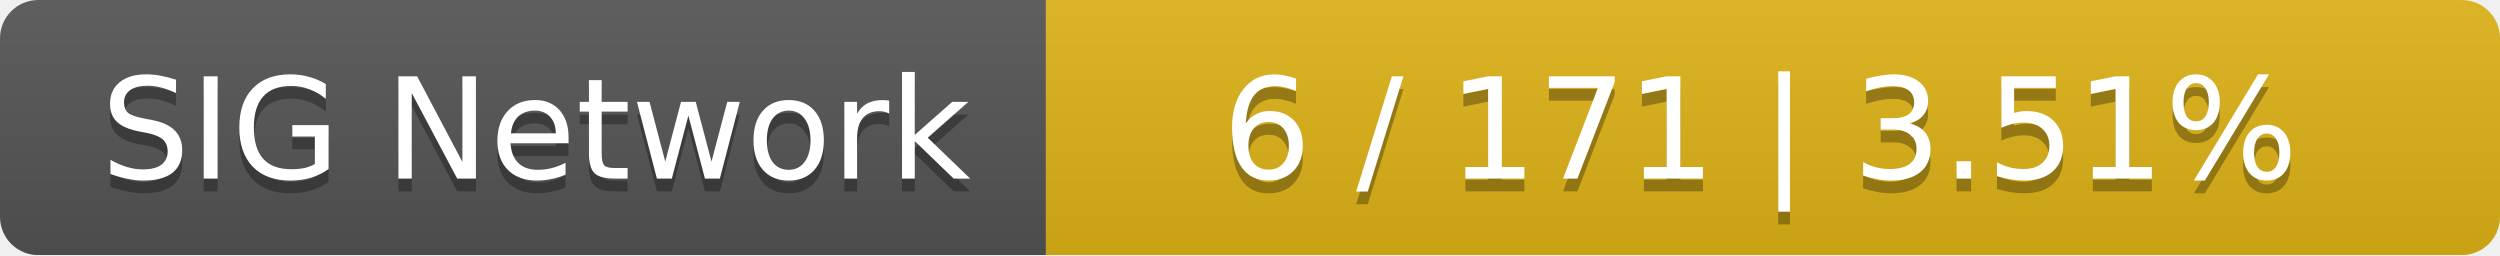
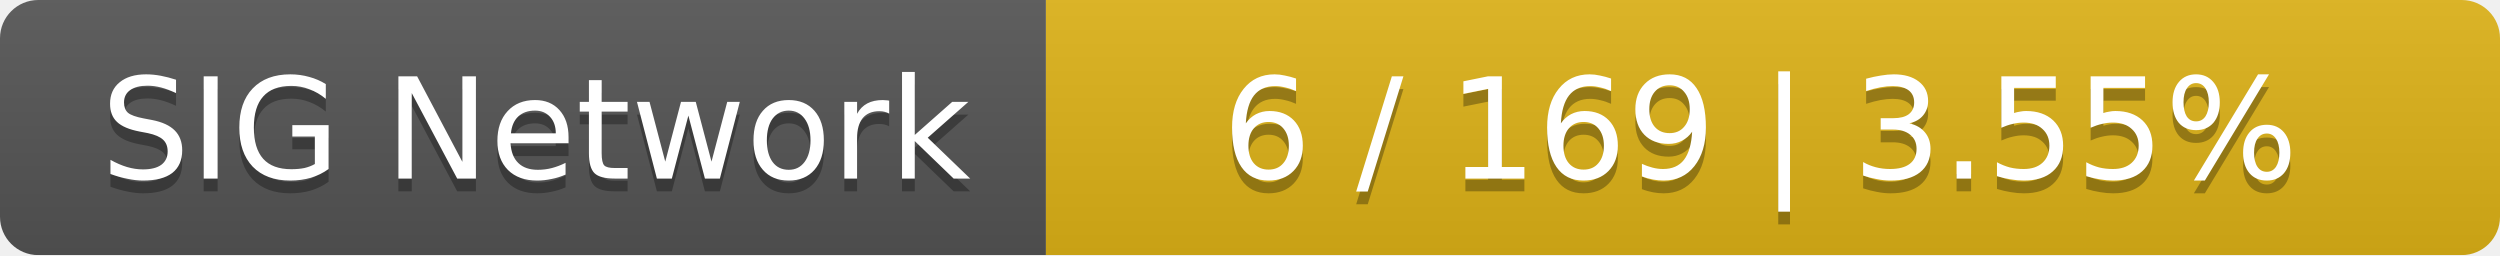
<svg xmlns="http://www.w3.org/2000/svg" width="196" height="20">
  <linearGradient id="smooth" x2="0" y2="100%">
    <stop offset="0" stop-color="#bbb" stop-opacity=".1" />
    <stop offset="1" stop-opacity=".1" />
  </linearGradient>
  <mask id="round">
    <rect width="196" height="20" rx="3" fill="#fff" />
  </mask>
  <g mask="url(#round)">
    <rect width="82" height="20" fill="#555" />
    <rect x="82" width="114" height="20" fill="#dfb317" />
    <rect width="196" height="20" fill="url(#smooth)" />
  </g>
  <g fill="#fff" text-anchor="middle" font-family="DejaVu Sans,Verdana,Geneva,sans-serif" font-size="11">
    <text x="42" y="15" fill="#010101" fill-opacity=".3">SIG Network</text>
    <text x="42" y="14">SIG Network</text>
-     <text x="138" y="15" fill="#010101" fill-opacity=".3">6 / 171    |    3.51%</text>
-     <text x="138" y="14">6 / 171    |    3.51%</text>
+     <text x="138" y="15" fill="#010101" fill-opacity=".3">6 / 169    |    3.55%</text>
+     <text x="138" y="14">6 / 169    |    3.55%</text>
  </g>
</svg>
